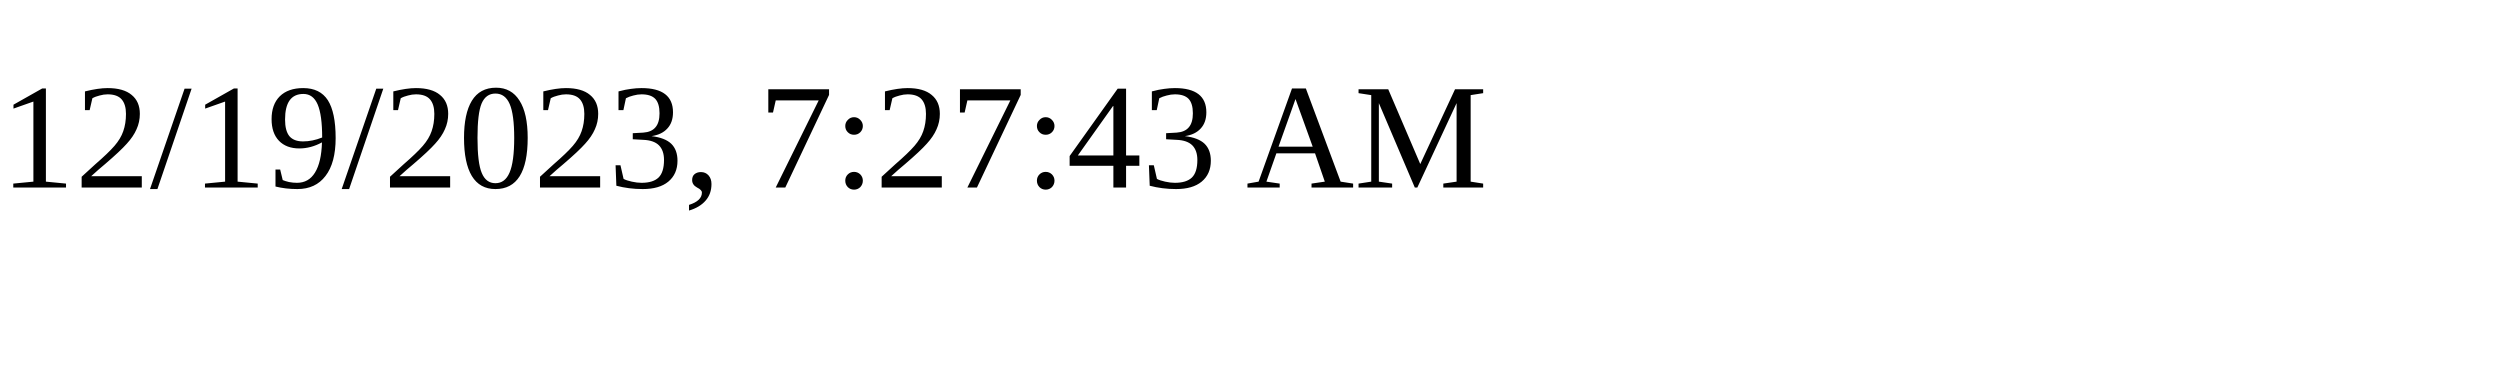
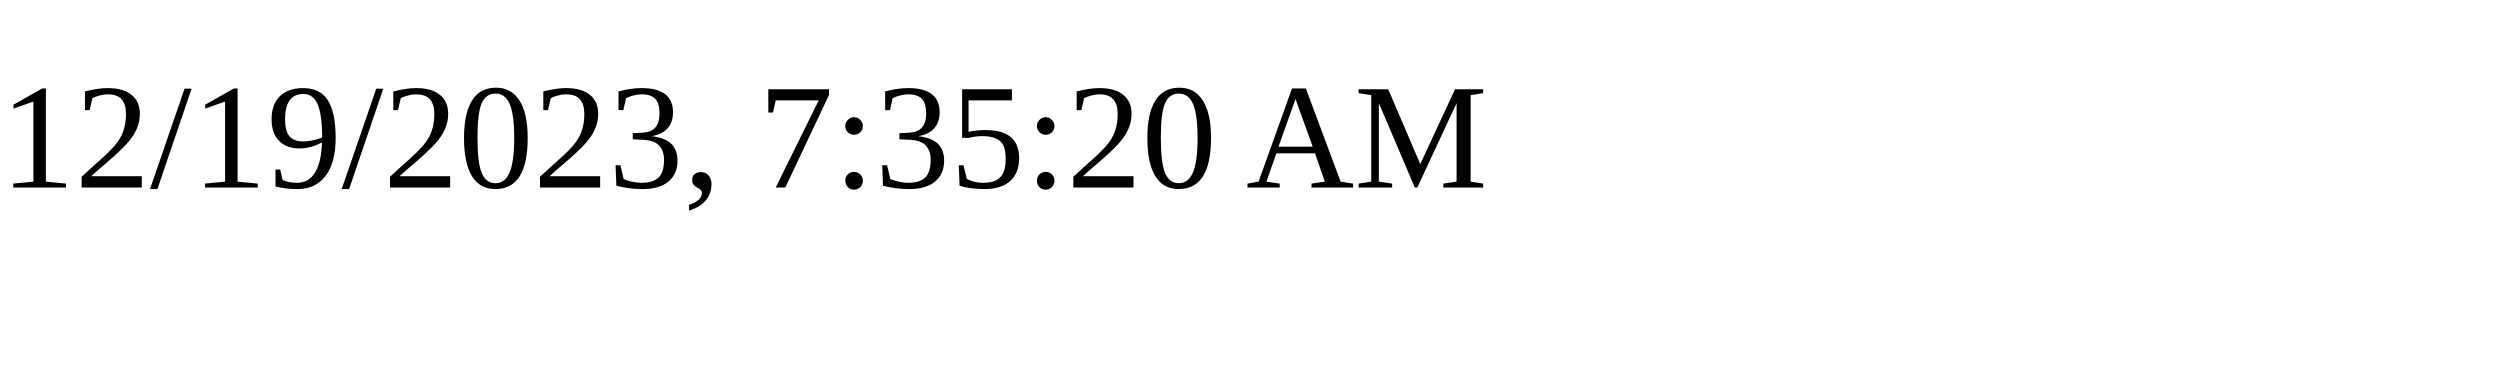
<svg xmlns="http://www.w3.org/2000/svg" height="30" width="200">
-   <text x="0" y="15">12/19/2023, 7:27:43 AM</text>
+   <text x="0" y="15">12/19/2023, 7:35:20 AM</text>
</svg>
